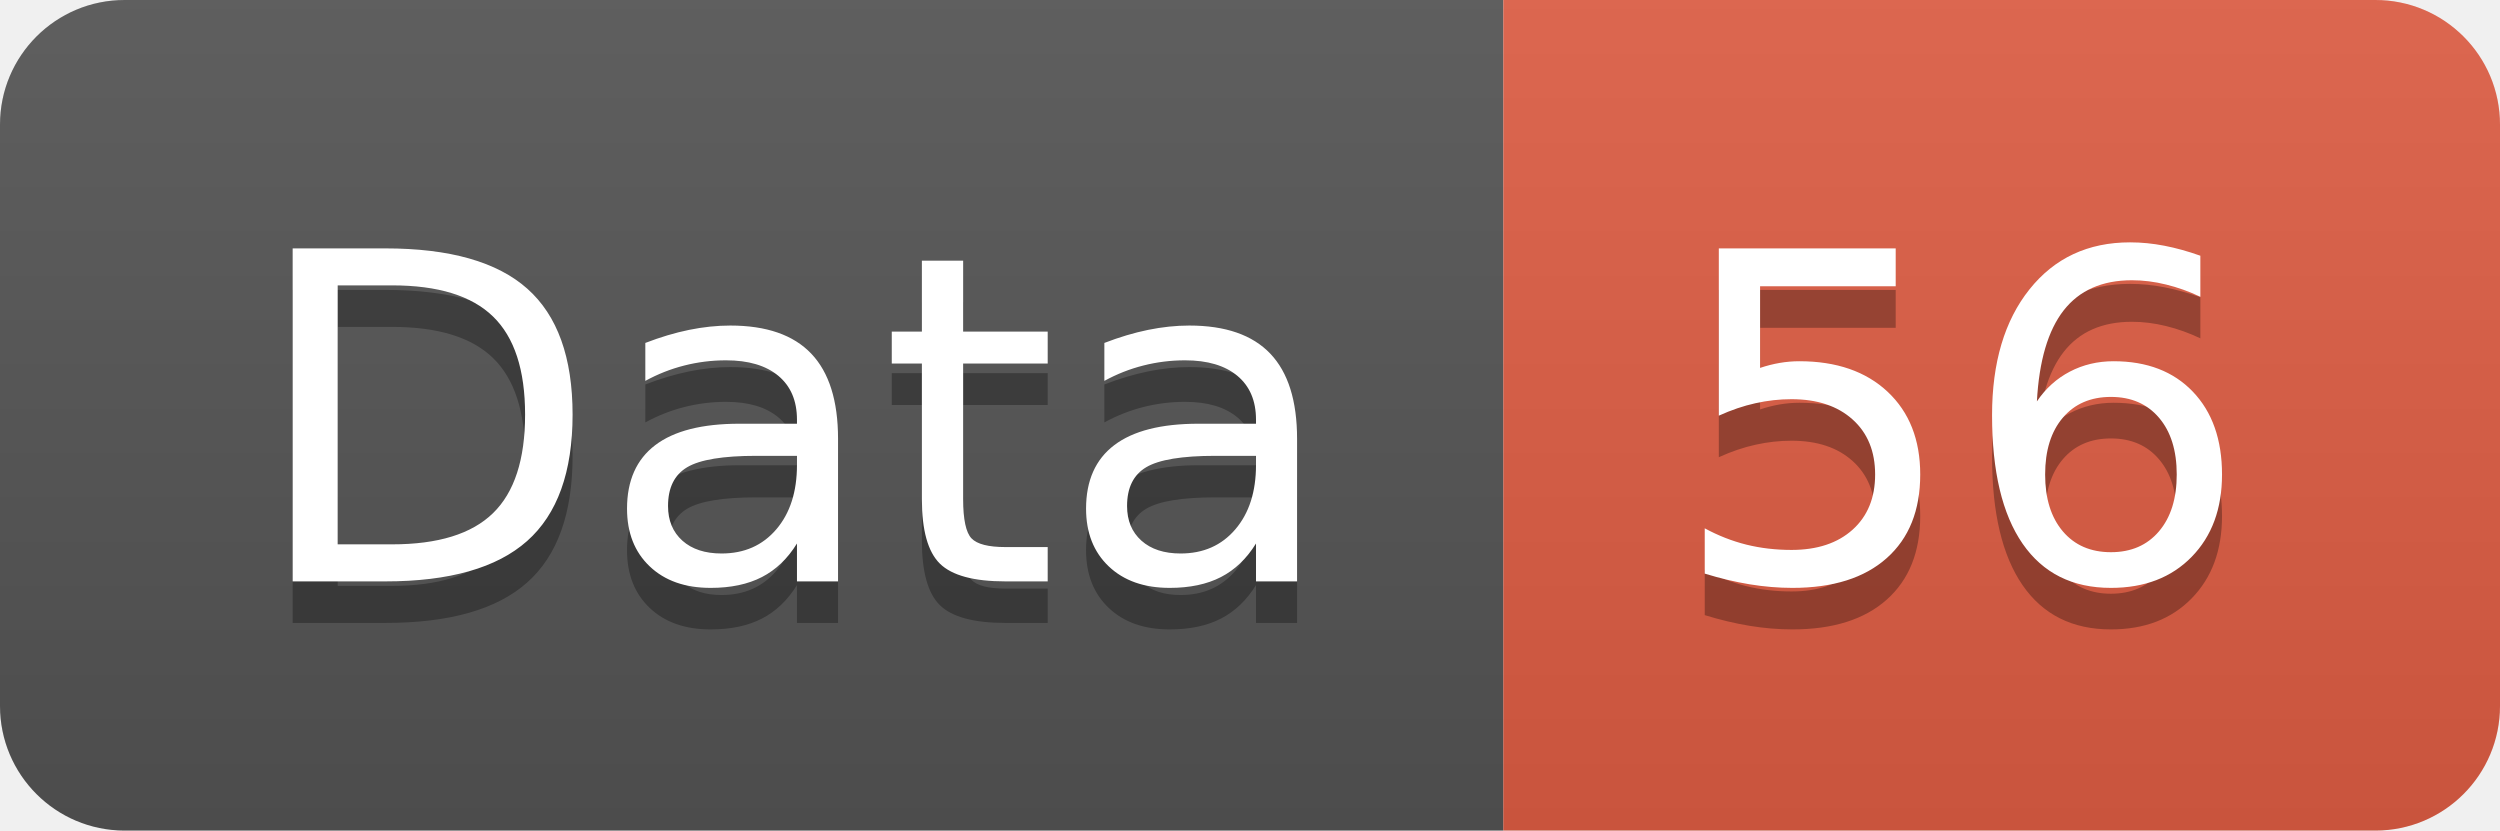
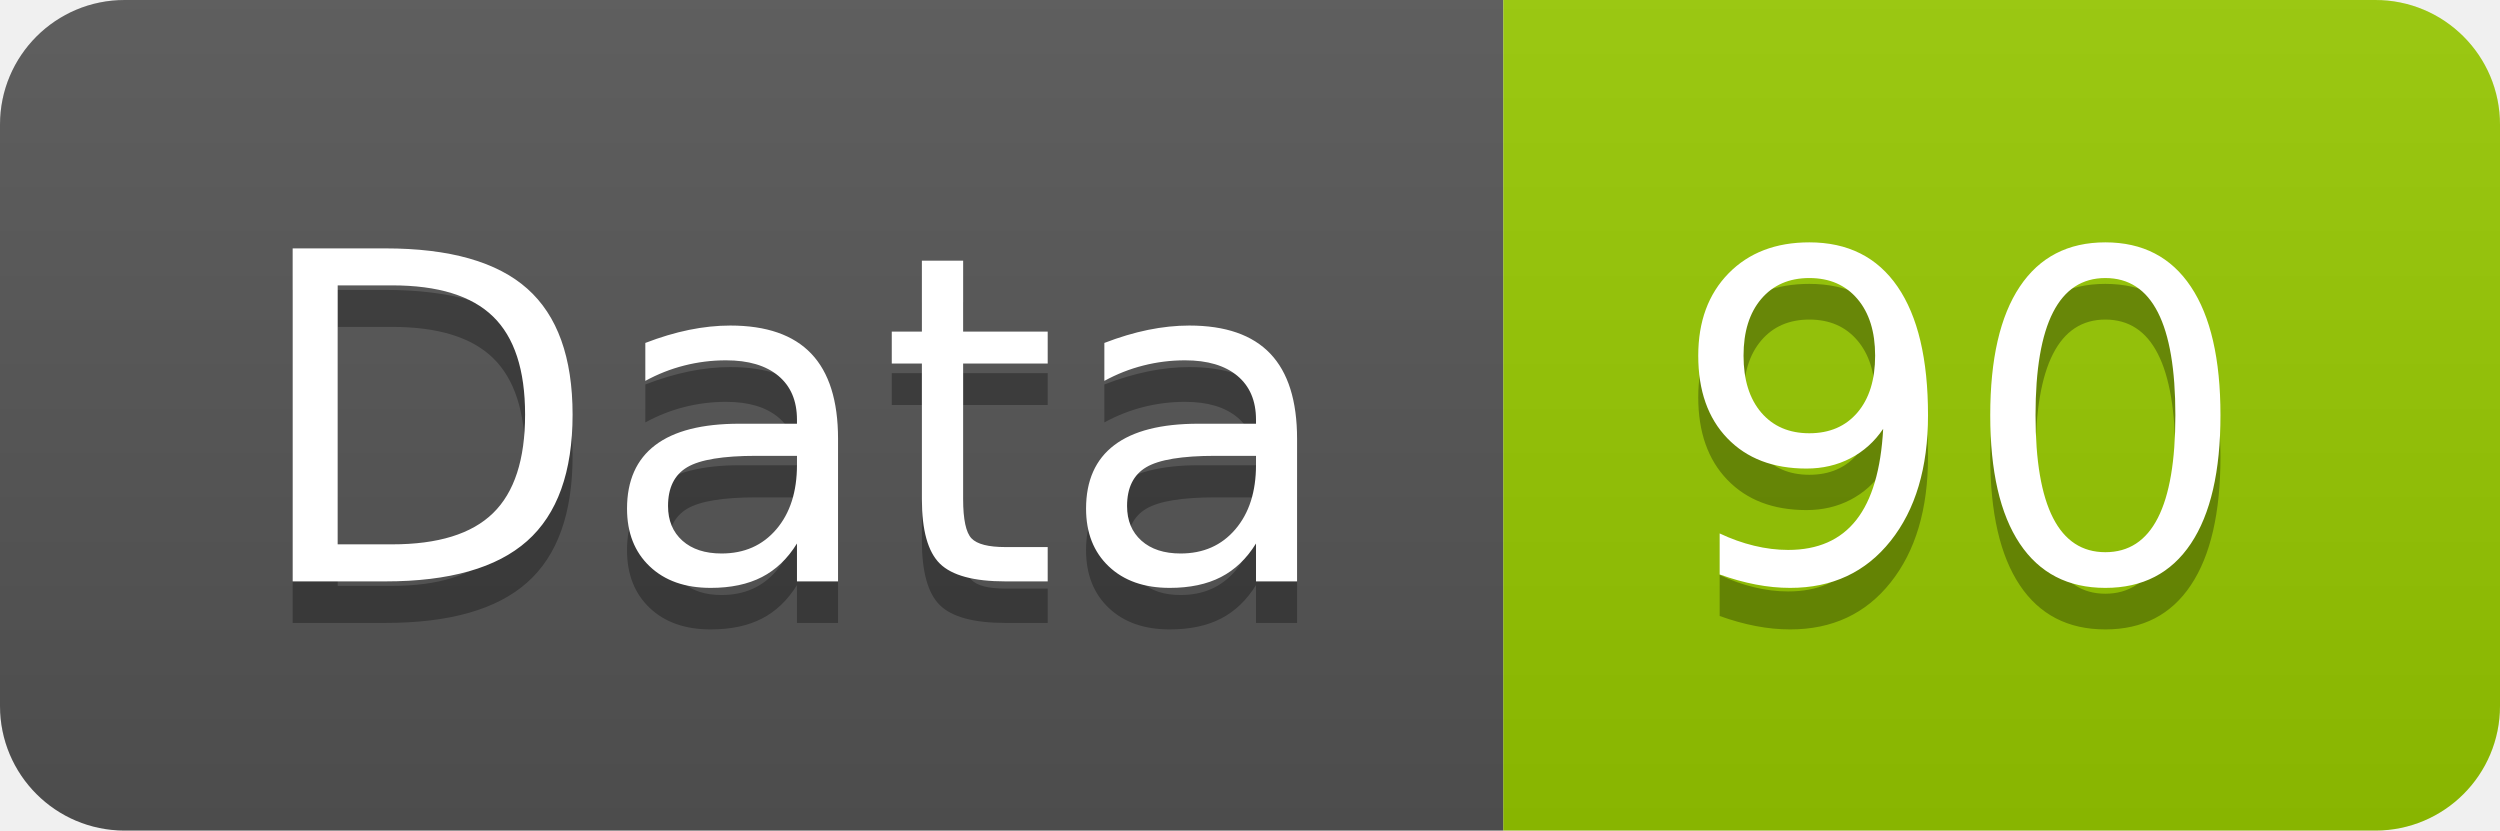
<svg xmlns="http://www.w3.org/2000/svg" width="60.2" height="20">
  <linearGradient id="smooth" x2="0" y2="100%">
    <stop offset="0" stop-color="#bbb" stop-opacity=".1" />
    <stop offset="1" stop-opacity=".1" />
  </linearGradient>
  <clipPath id="round">
    <rect width="60.2" height="20" rx="3" fill="#fff" />
  </clipPath>
  <g clip-path="url(#round)">
    <rect width="36.2" height="20" fill="#555" />
-     <rect x="36.2" width="24.0" height="20" fill="#e05d44" />
+     <rect x="36.2" width="24.0" height="20" fill="#97CA00" />
    <rect width="60.2" height="20" fill="url(#smooth)" />
  </g>
  <g fill="#fff" text-anchor="middle" font-family="DejaVu Sans,Verdana,Geneva,sans-serif" font-size="110">
    <text x="191.0" y="150" fill="#010101" fill-opacity=".3" transform="scale(0.1)" textLength="262.0" lengthAdjust="spacing">Data</text>
    <text x="191.0" y="140" transform="scale(0.1)" textLength="262.0" lengthAdjust="spacing">Data</text>
-     <text x="472.0" y="150" fill="#010101" fill-opacity=".3" transform="scale(0.1)" textLength="140.0" lengthAdjust="spacing">56</text>
-     <text x="472.0" y="140" transform="scale(0.1)" textLength="140.0" lengthAdjust="spacing">56</text>
+     <text x="472.0" y="150" fill="#010101" fill-opacity=".3" transform="scale(0.1)" textLength="140.0" lengthAdjust="spacing">90</text>
+     <text x="472.0" y="140" transform="scale(0.1)" textLength="140.0" lengthAdjust="spacing">90</text>
  </g>
</svg>
